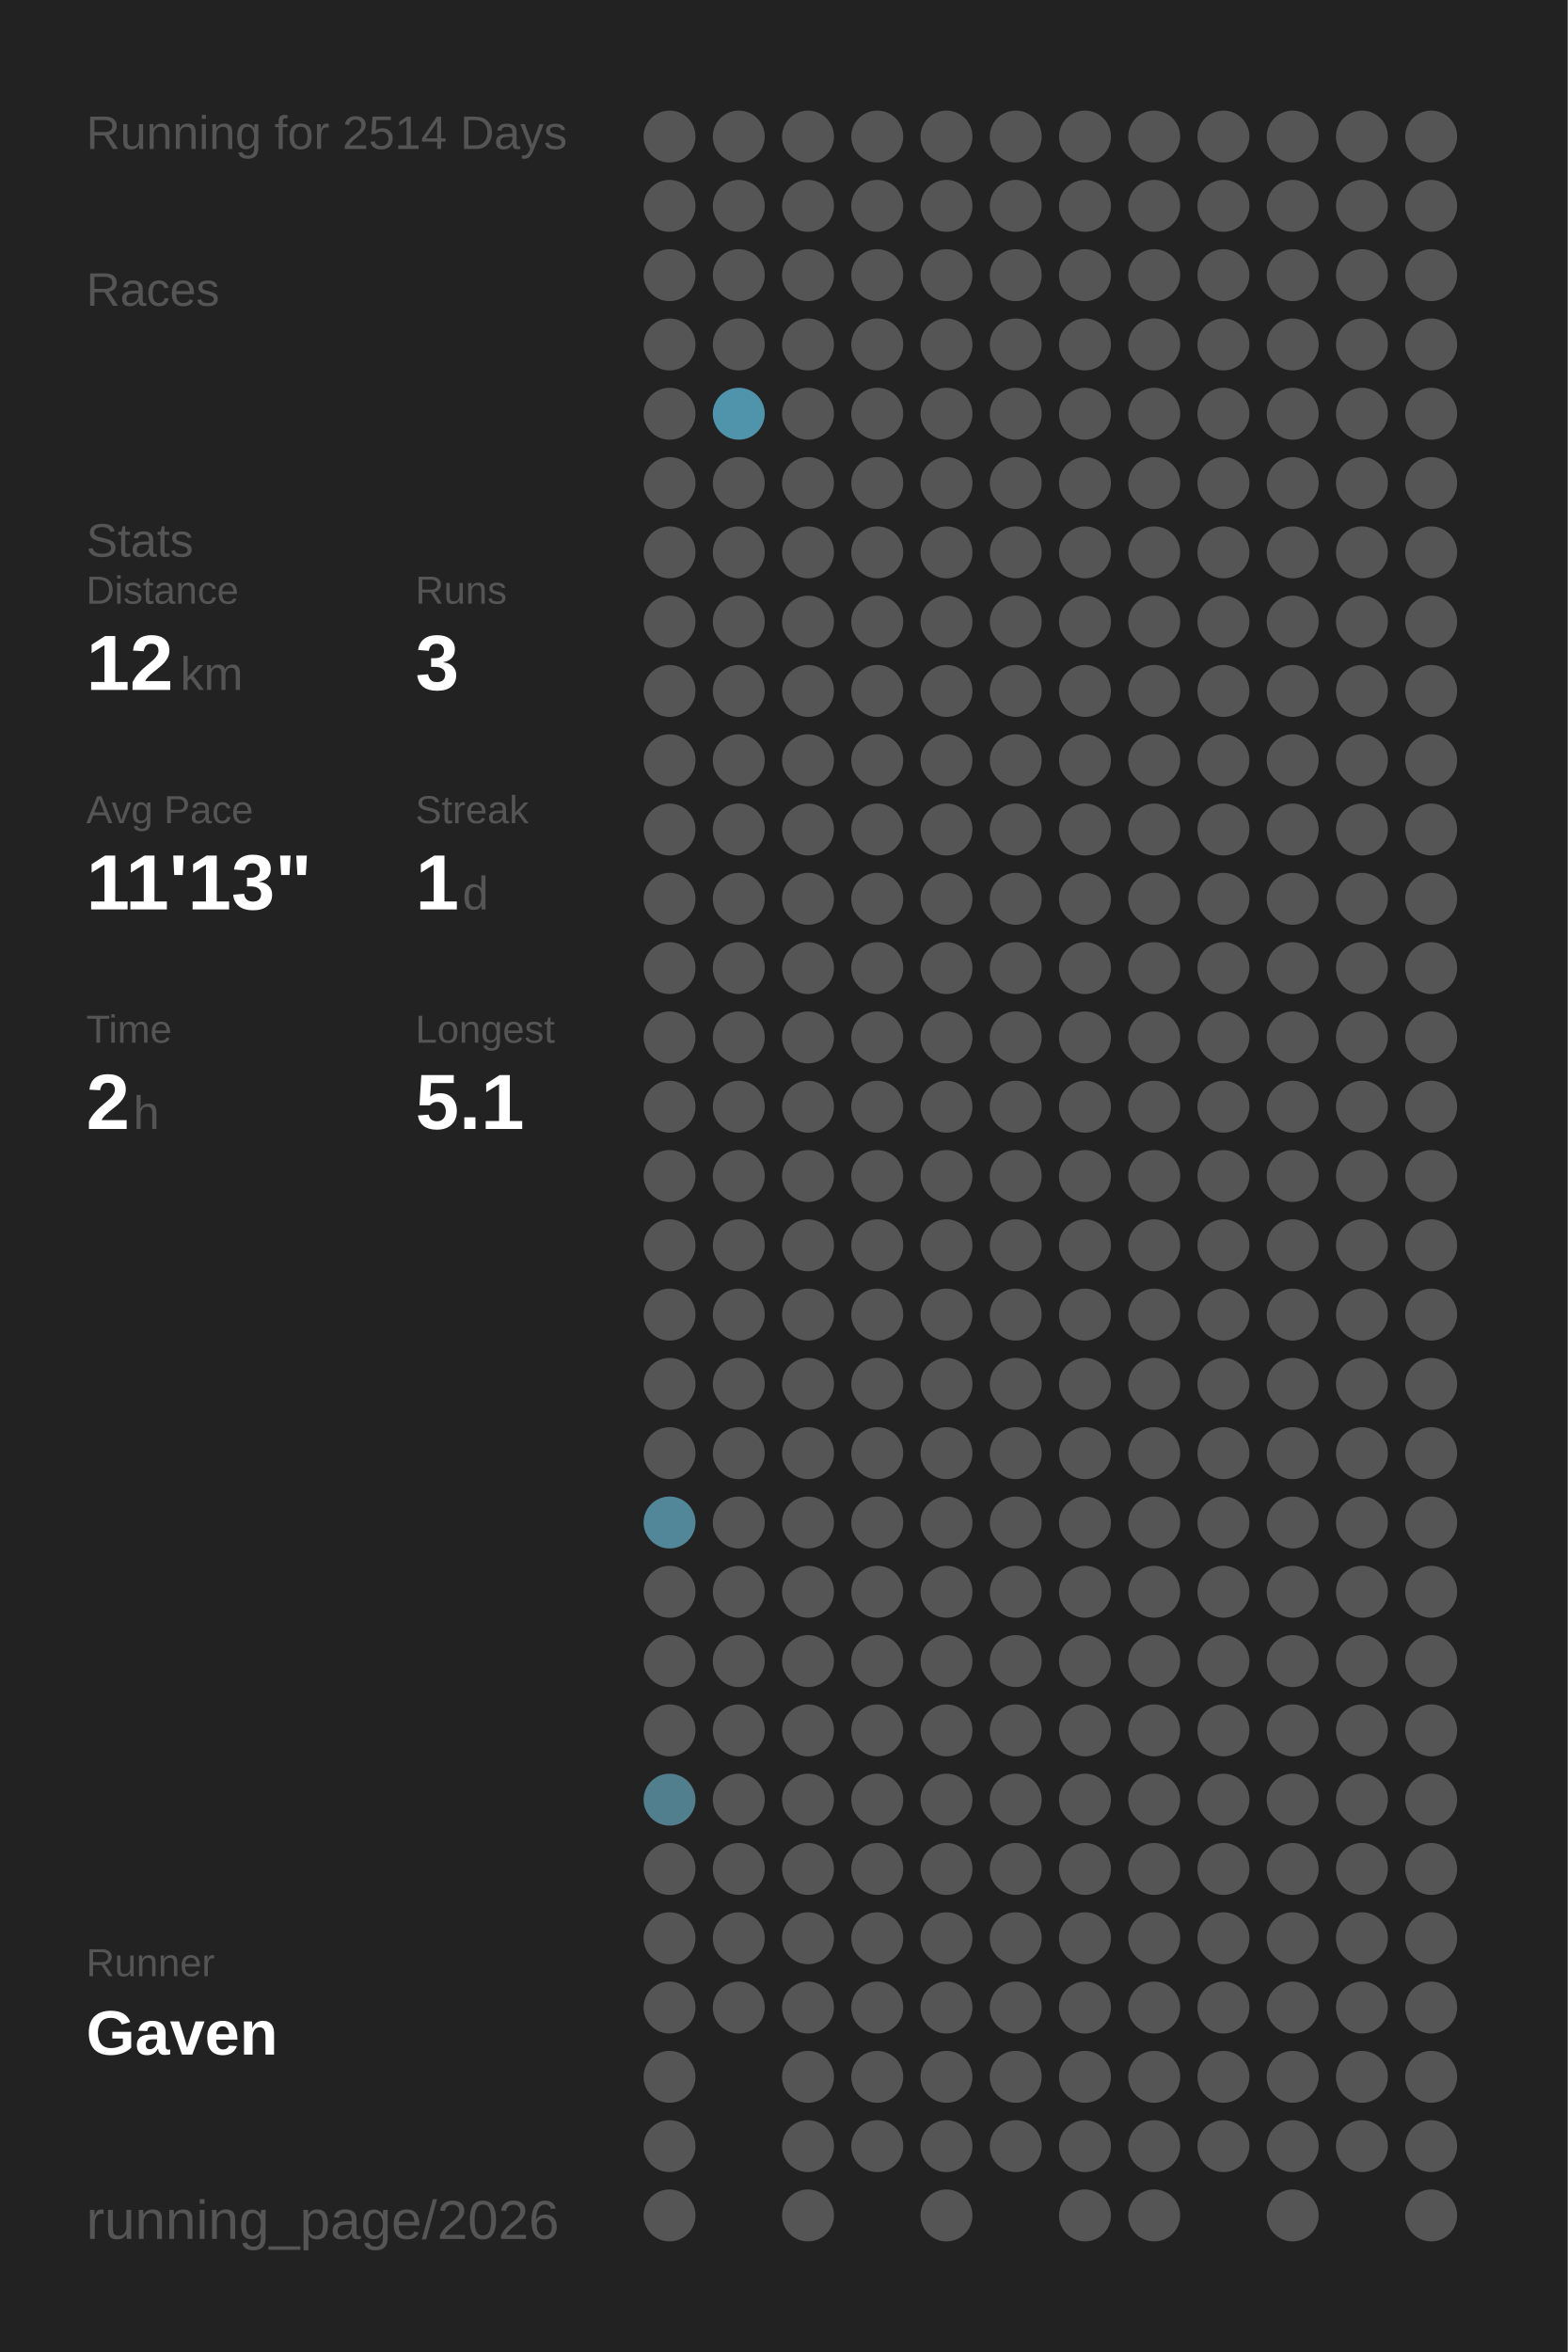
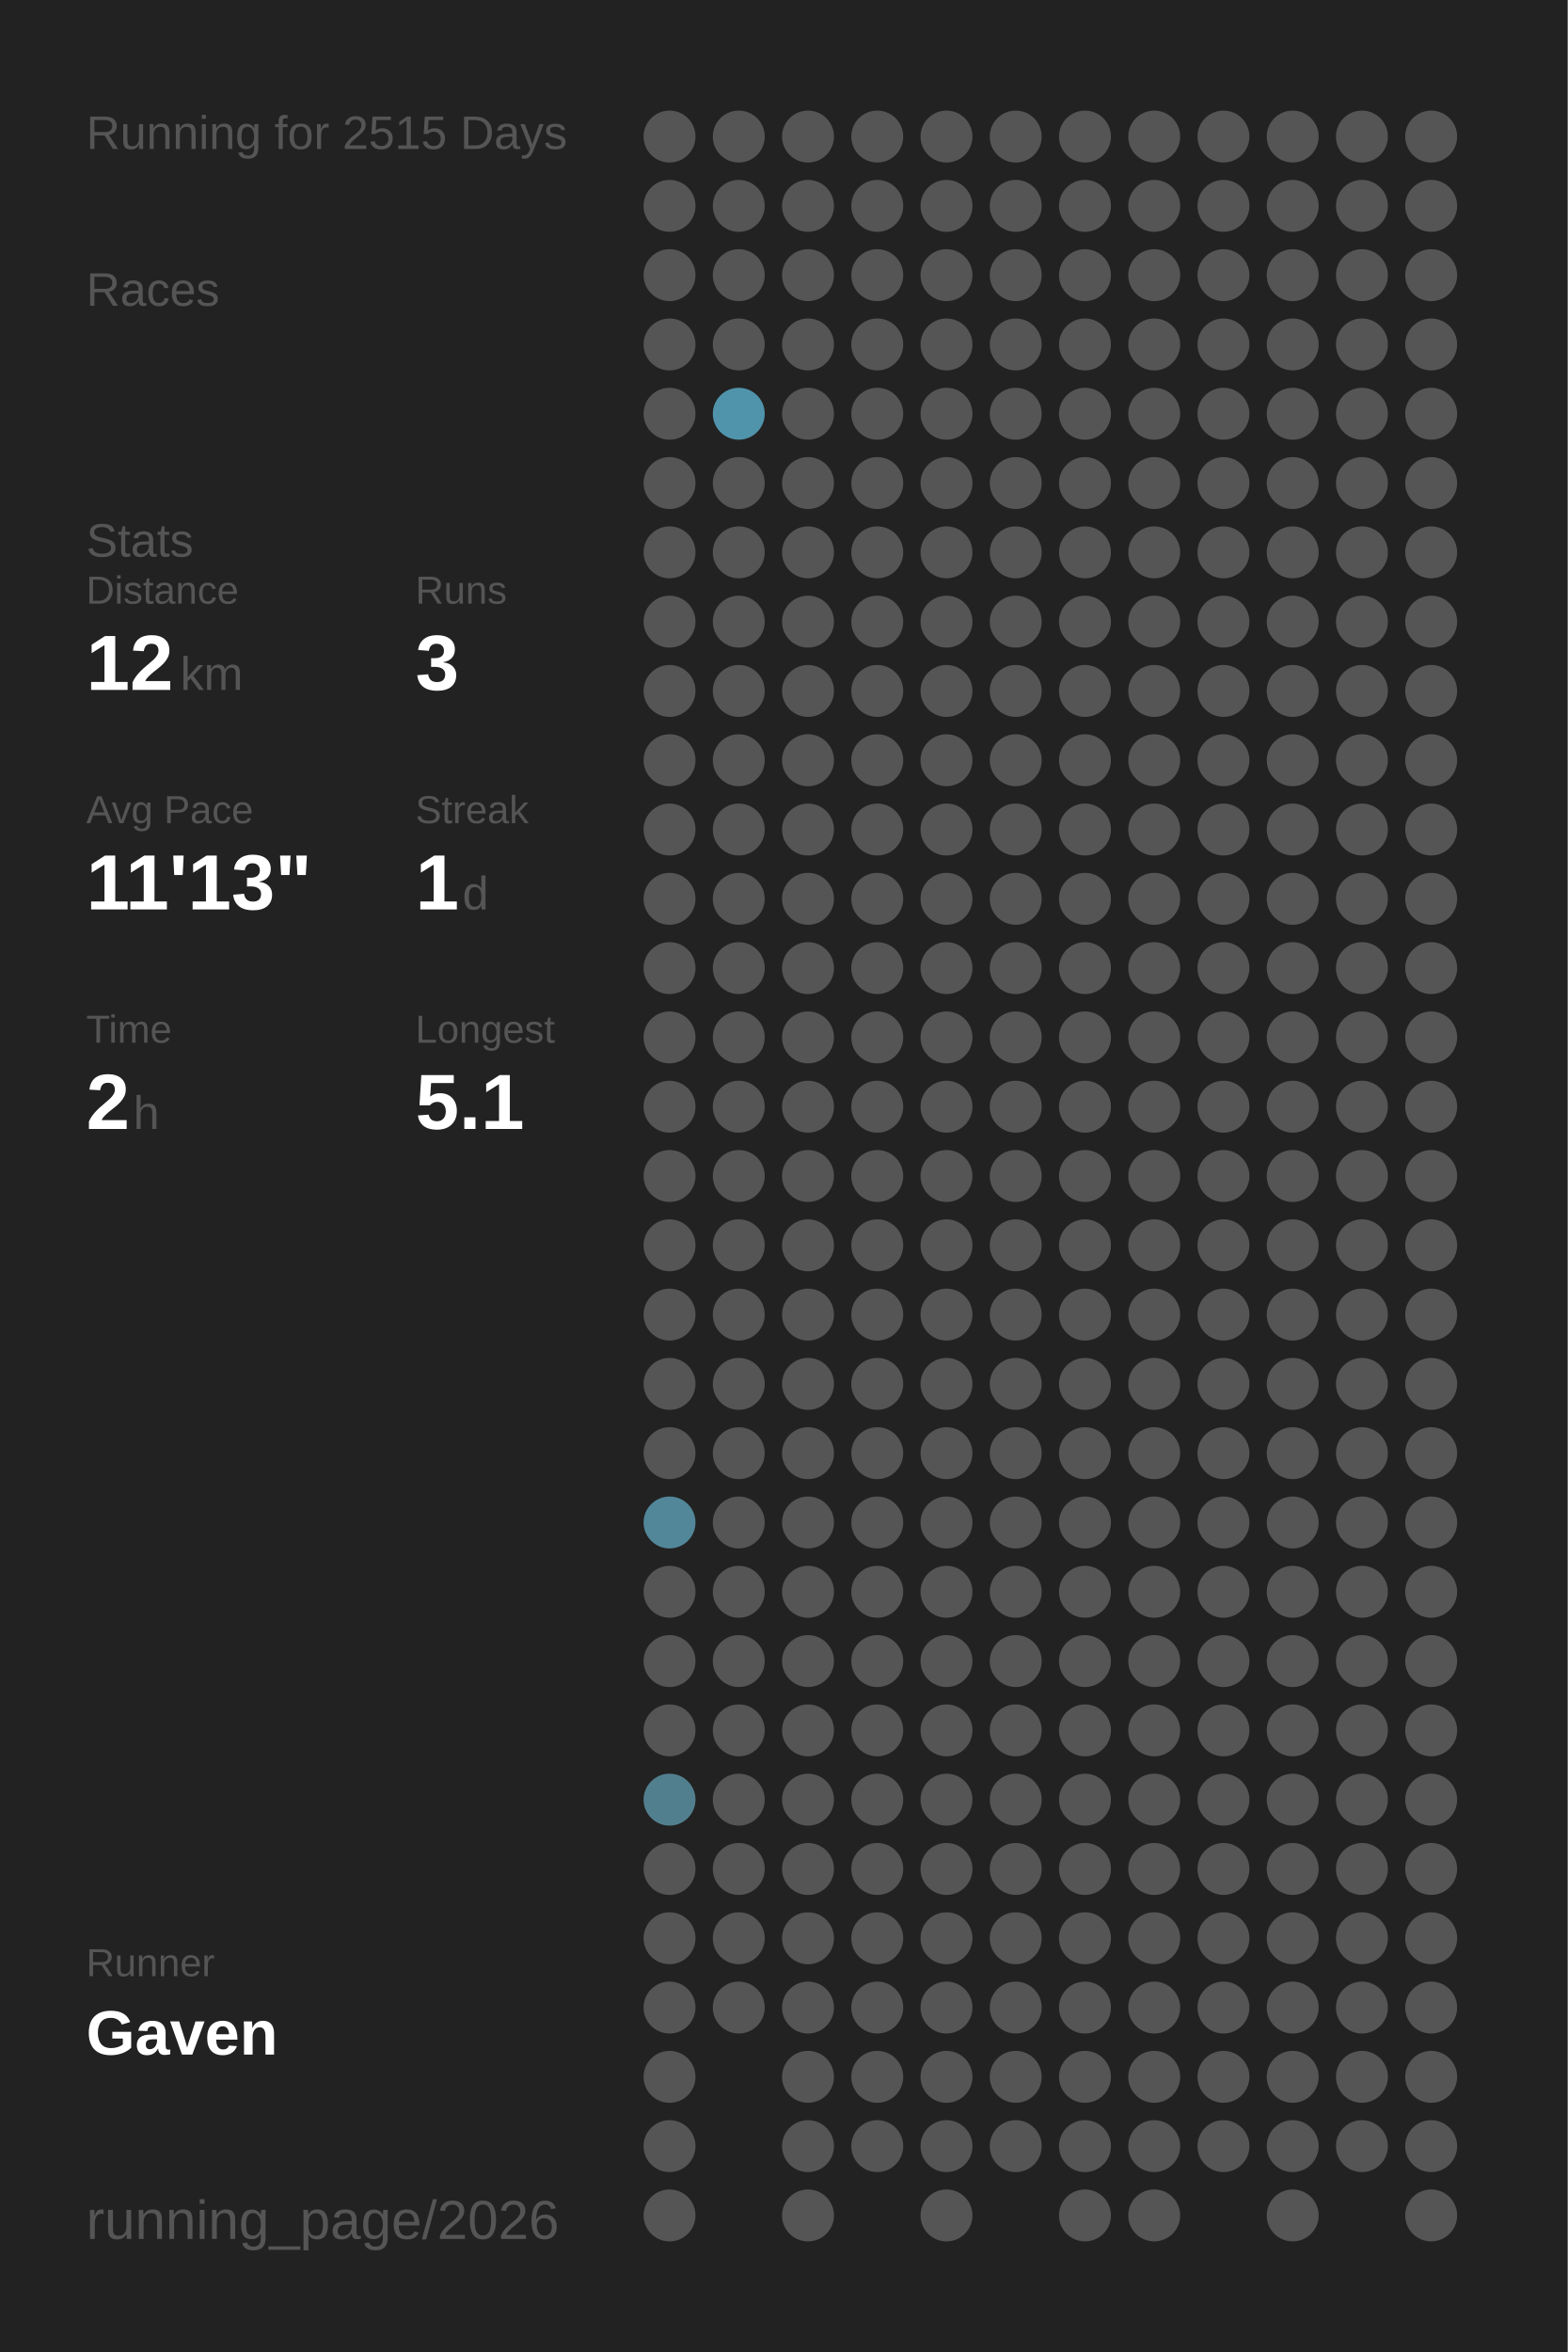
<svg xmlns="http://www.w3.org/2000/svg" baseProfile="full" height="300mm" version="1.1" viewBox="0,0,200,300" width="200mm">
  <defs />
  <rect fill="#222222" height="300" width="200" x="0" y="0" />
-   <text fill="#555555" style="font-size:6px; font-family:Arial;" x="11" y="19">Running for 2514 Days</text>
+   <text fill="#555555" style="font-size:6px; font-family:Arial;" x="11" y="19">Running for 2515 Days</text>
  <text fill="#555555" style="font-size:6px; font-family:Arial;" x="11" y="39">Races</text>
  <text fill="#555555" style="font-size:6px; font-family:Arial;" x="11" y="71">Stats</text>
  <text fill="#555555" style="font-size:5px; font-family:Arial;" x="11" y="77">Distance</text>
  <text fill="#FFFFFF" style="font-size:10px; font-family:Arial; font-weight:bold;" x="11" y="88">12</text>
  <text fill="#555555" style="font-size:6px; font-family:Arial;" x="23" y="88">km</text>
  <text fill="#555555" style="font-size:5px; font-family:Arial;" x="53" y="77">Runs</text>
  <text fill="#FFFFFF" style="font-size:10px; font-family:Arial; font-weight:bold;" x="53" y="88">3</text>
  <text fill="#555555" style="font-size:5px; font-family:Arial;" x="11" y="105">Avg Pace</text>
  <text fill="#FFFFFF" style="font-size:10px; font-family:Arial; font-weight:bold;" x="11" y="116">11'13"</text>
  <text fill="#555555" style="font-size:5px; font-family:Arial;" x="53" y="105">Streak</text>
  <text fill="#FFFFFF" style="font-size:10px; font-family:Arial; font-weight:bold;" x="53" y="116">1</text>
  <text fill="#555555" style="font-size:6px; font-family:Arial;" x="59" y="116">d</text>
  <text fill="#555555" style="font-size:5px; font-family:Arial;" x="11" y="133">Time</text>
  <text fill="#FFFFFF" style="font-size:10px; font-family:Arial; font-weight:bold;" x="11" y="144">2</text>
  <text fill="#555555" style="font-size:6px; font-family:Arial;" x="17" y="144">h</text>
  <text fill="#555555" style="font-size:5px; font-family:Arial;" x="53" y="133">Longest</text>
  <text fill="#FFFFFF" style="font-size:10px; font-family:Arial; font-weight:bold;" x="53" y="144">5.1</text>
  <text fill="#555555" style="font-size:5px; font-family:Arial;" x="11" y="252.065">Runner</text>
  <text fill="#FFFFFF" style="font-size:8px; font-family:Arial; font-weight:bold;" x="11" y="262.065">Gaven</text>
  <text fill="#555555" style="font-size:7px; font-family:Arial;" x="11" y="285.581">running_page/2026</text>
  <circle cx="85.417" cy="17.419" fill="#555555" r="3.312" />
  <circle cx="85.417" cy="26.258" fill="#555555" r="3.312" />
  <circle cx="85.417" cy="35.097" fill="#555555" r="3.312" />
  <circle cx="85.417" cy="43.935" fill="#555555" r="3.312" />
  <circle cx="85.417" cy="52.774" fill="#555555" r="3.312" />
  <circle cx="85.417" cy="61.613" fill="#555555" r="3.312" />
  <circle cx="85.417" cy="70.452" fill="#555555" r="3.312" />
  <circle cx="85.417" cy="79.29" fill="#555555" r="3.312" />
  <circle cx="85.417" cy="88.129" fill="#555555" r="3.312" />
  <circle cx="85.417" cy="96.968" fill="#555555" r="3.312" />
  <circle cx="85.417" cy="105.806" fill="#555555" r="3.312" />
  <circle cx="85.417" cy="114.645" fill="#555555" r="3.312" />
  <circle cx="85.417" cy="123.484" fill="#555555" r="3.312" />
  <circle cx="85.417" cy="132.323" fill="#555555" r="3.312" />
  <circle cx="85.417" cy="141.161" fill="#555555" r="3.312" />
  <circle cx="85.417" cy="150" fill="#555555" r="3.312" />
  <circle cx="85.417" cy="158.839" fill="#555555" r="3.312" />
  <circle cx="85.417" cy="167.677" fill="#555555" r="3.312" />
  <circle cx="85.417" cy="176.516" fill="#555555" r="3.312" />
  <circle cx="85.417" cy="185.355" fill="#555555" r="3.312" />
  <circle cx="85.417" cy="194.194" fill="#518799" r="3.312" />
  <circle cx="85.417" cy="203.032" fill="#555555" r="3.312" />
  <circle cx="85.417" cy="211.871" fill="#555555" r="3.312" />
  <circle cx="85.417" cy="220.71" fill="#555555" r="3.312" />
  <circle cx="85.417" cy="229.548" fill="#527f8e" r="3.312" />
  <circle cx="85.417" cy="238.387" fill="#555555" r="3.312" />
  <circle cx="85.417" cy="247.226" fill="#555555" r="3.312" />
  <circle cx="85.417" cy="256.065" fill="#555555" r="3.312" />
  <circle cx="85.417" cy="264.903" fill="#555555" r="3.312" />
  <circle cx="85.417" cy="273.742" fill="#555555" r="3.312" />
  <circle cx="85.417" cy="282.581" fill="#555555" r="3.312" />
  <circle cx="94.25" cy="17.419" fill="#555555" r="3.312" />
  <circle cx="94.25" cy="26.258" fill="#555555" r="3.312" />
  <circle cx="94.25" cy="35.097" fill="#555555" r="3.312" />
  <circle cx="94.25" cy="43.935" fill="#555555" r="3.312" />
  <circle cx="94.25" cy="52.774" fill="#5094ab" r="3.312" />
  <circle cx="94.25" cy="61.613" fill="#555555" r="3.312" />
  <circle cx="94.25" cy="70.452" fill="#555555" r="3.312" />
  <circle cx="94.25" cy="79.29" fill="#555555" r="3.312" />
  <circle cx="94.25" cy="88.129" fill="#555555" r="3.312" />
  <circle cx="94.25" cy="96.968" fill="#555555" r="3.312" />
  <circle cx="94.25" cy="105.806" fill="#555555" r="3.312" />
  <circle cx="94.25" cy="114.645" fill="#555555" r="3.312" />
  <circle cx="94.25" cy="123.484" fill="#555555" r="3.312" />
  <circle cx="94.25" cy="132.323" fill="#555555" r="3.312" />
  <circle cx="94.25" cy="141.161" fill="#555555" r="3.312" />
  <circle cx="94.25" cy="150" fill="#555555" r="3.312" />
  <circle cx="94.25" cy="158.839" fill="#555555" r="3.312" />
  <circle cx="94.25" cy="167.677" fill="#555555" r="3.312" />
  <circle cx="94.25" cy="176.516" fill="#555555" r="3.312" />
  <circle cx="94.25" cy="185.355" fill="#555555" r="3.312" />
  <circle cx="94.25" cy="194.194" fill="#555555" r="3.312" />
  <circle cx="94.25" cy="203.032" fill="#555555" r="3.312" />
  <circle cx="94.25" cy="211.871" fill="#555555" r="3.312" />
  <circle cx="94.25" cy="220.71" fill="#555555" r="3.312" />
  <circle cx="94.25" cy="229.548" fill="#555555" r="3.312" />
  <circle cx="94.25" cy="238.387" fill="#555555" r="3.312" />
  <circle cx="94.25" cy="247.226" fill="#555555" r="3.312" />
  <circle cx="94.25" cy="256.065" fill="#555555" r="3.312" />
  <circle cx="103.083" cy="17.419" fill="#555555" r="3.312" />
  <circle cx="103.083" cy="26.258" fill="#555555" r="3.312" />
  <circle cx="103.083" cy="35.097" fill="#555555" r="3.312" />
  <circle cx="103.083" cy="43.935" fill="#555555" r="3.312" />
  <circle cx="103.083" cy="52.774" fill="#555555" r="3.312" />
  <circle cx="103.083" cy="61.613" fill="#555555" r="3.312" />
  <circle cx="103.083" cy="70.452" fill="#555555" r="3.312" />
  <circle cx="103.083" cy="79.29" fill="#555555" r="3.312" />
  <circle cx="103.083" cy="88.129" fill="#555555" r="3.312" />
  <circle cx="103.083" cy="96.968" fill="#555555" r="3.312" />
  <circle cx="103.083" cy="105.806" fill="#555555" r="3.312" />
  <circle cx="103.083" cy="114.645" fill="#555555" r="3.312" />
  <circle cx="103.083" cy="123.484" fill="#555555" r="3.312" />
  <circle cx="103.083" cy="132.323" fill="#555555" r="3.312" />
  <circle cx="103.083" cy="141.161" fill="#555555" r="3.312" />
  <circle cx="103.083" cy="150" fill="#555555" r="3.312" />
  <circle cx="103.083" cy="158.839" fill="#555555" r="3.312" />
  <circle cx="103.083" cy="167.677" fill="#555555" r="3.312" />
  <circle cx="103.083" cy="176.516" fill="#555555" r="3.312" />
  <circle cx="103.083" cy="185.355" fill="#555555" r="3.312" />
  <circle cx="103.083" cy="194.194" fill="#555555" r="3.312" />
  <circle cx="103.083" cy="203.032" fill="#555555" r="3.312" />
  <circle cx="103.083" cy="211.871" fill="#555555" r="3.312" />
  <circle cx="103.083" cy="220.71" fill="#555555" r="3.312" />
  <circle cx="103.083" cy="229.548" fill="#555555" r="3.312" />
  <circle cx="103.083" cy="238.387" fill="#555555" r="3.312" />
  <circle cx="103.083" cy="247.226" fill="#555555" r="3.312" />
  <circle cx="103.083" cy="256.065" fill="#555555" r="3.312" />
  <circle cx="103.083" cy="264.903" fill="#555555" r="3.312" />
  <circle cx="103.083" cy="273.742" fill="#555555" r="3.312" />
  <circle cx="103.083" cy="282.581" fill="#555555" r="3.312" />
  <circle cx="111.917" cy="17.419" fill="#555555" r="3.312" />
  <circle cx="111.917" cy="26.258" fill="#555555" r="3.312" />
  <circle cx="111.917" cy="35.097" fill="#555555" r="3.312" />
  <circle cx="111.917" cy="43.935" fill="#555555" r="3.312" />
  <circle cx="111.917" cy="52.774" fill="#555555" r="3.312" />
  <circle cx="111.917" cy="61.613" fill="#555555" r="3.312" />
  <circle cx="111.917" cy="70.452" fill="#555555" r="3.312" />
  <circle cx="111.917" cy="79.29" fill="#555555" r="3.312" />
  <circle cx="111.917" cy="88.129" fill="#555555" r="3.312" />
  <circle cx="111.917" cy="96.968" fill="#555555" r="3.312" />
  <circle cx="111.917" cy="105.806" fill="#555555" r="3.312" />
  <circle cx="111.917" cy="114.645" fill="#555555" r="3.312" />
  <circle cx="111.917" cy="123.484" fill="#555555" r="3.312" />
  <circle cx="111.917" cy="132.323" fill="#555555" r="3.312" />
  <circle cx="111.917" cy="141.161" fill="#555555" r="3.312" />
  <circle cx="111.917" cy="150" fill="#555555" r="3.312" />
  <circle cx="111.917" cy="158.839" fill="#555555" r="3.312" />
  <circle cx="111.917" cy="167.677" fill="#555555" r="3.312" />
  <circle cx="111.917" cy="176.516" fill="#555555" r="3.312" />
  <circle cx="111.917" cy="185.355" fill="#555555" r="3.312" />
  <circle cx="111.917" cy="194.194" fill="#555555" r="3.312" />
  <circle cx="111.917" cy="203.032" fill="#555555" r="3.312" />
  <circle cx="111.917" cy="211.871" fill="#555555" r="3.312" />
  <circle cx="111.917" cy="220.71" fill="#555555" r="3.312" />
  <circle cx="111.917" cy="229.548" fill="#555555" r="3.312" />
  <circle cx="111.917" cy="238.387" fill="#555555" r="3.312" />
  <circle cx="111.917" cy="247.226" fill="#555555" r="3.312" />
  <circle cx="111.917" cy="256.065" fill="#555555" r="3.312" />
  <circle cx="111.917" cy="264.903" fill="#555555" r="3.312" />
  <circle cx="111.917" cy="273.742" fill="#555555" r="3.312" />
  <circle cx="120.75" cy="17.419" fill="#555555" r="3.312" />
  <circle cx="120.75" cy="26.258" fill="#555555" r="3.312" />
  <circle cx="120.75" cy="35.097" fill="#555555" r="3.312" />
  <circle cx="120.75" cy="43.935" fill="#555555" r="3.312" />
  <circle cx="120.75" cy="52.774" fill="#555555" r="3.312" />
  <circle cx="120.75" cy="61.613" fill="#555555" r="3.312" />
  <circle cx="120.75" cy="70.452" fill="#555555" r="3.312" />
  <circle cx="120.75" cy="79.29" fill="#555555" r="3.312" />
  <circle cx="120.75" cy="88.129" fill="#555555" r="3.312" />
  <circle cx="120.75" cy="96.968" fill="#555555" r="3.312" />
  <circle cx="120.75" cy="105.806" fill="#555555" r="3.312" />
  <circle cx="120.75" cy="114.645" fill="#555555" r="3.312" />
  <circle cx="120.75" cy="123.484" fill="#555555" r="3.312" />
  <circle cx="120.75" cy="132.323" fill="#555555" r="3.312" />
  <circle cx="120.75" cy="141.161" fill="#555555" r="3.312" />
  <circle cx="120.75" cy="150" fill="#555555" r="3.312" />
  <circle cx="120.75" cy="158.839" fill="#555555" r="3.312" />
  <circle cx="120.75" cy="167.677" fill="#555555" r="3.312" />
  <circle cx="120.75" cy="176.516" fill="#555555" r="3.312" />
  <circle cx="120.75" cy="185.355" fill="#555555" r="3.312" />
  <circle cx="120.75" cy="194.194" fill="#555555" r="3.312" />
  <circle cx="120.75" cy="203.032" fill="#555555" r="3.312" />
  <circle cx="120.75" cy="211.871" fill="#555555" r="3.312" />
  <circle cx="120.75" cy="220.71" fill="#555555" r="3.312" />
  <circle cx="120.75" cy="229.548" fill="#555555" r="3.312" />
  <circle cx="120.75" cy="238.387" fill="#555555" r="3.312" />
  <circle cx="120.75" cy="247.226" fill="#555555" r="3.312" />
  <circle cx="120.75" cy="256.065" fill="#555555" r="3.312" />
  <circle cx="120.75" cy="264.903" fill="#555555" r="3.312" />
  <circle cx="120.75" cy="273.742" fill="#555555" r="3.312" />
  <circle cx="120.75" cy="282.581" fill="#555555" r="3.312" />
  <circle cx="129.583" cy="17.419" fill="#555555" r="3.312" />
  <circle cx="129.583" cy="26.258" fill="#555555" r="3.312" />
  <circle cx="129.583" cy="35.097" fill="#555555" r="3.312" />
  <circle cx="129.583" cy="43.935" fill="#555555" r="3.312" />
  <circle cx="129.583" cy="52.774" fill="#555555" r="3.312" />
  <circle cx="129.583" cy="61.613" fill="#555555" r="3.312" />
  <circle cx="129.583" cy="70.452" fill="#555555" r="3.312" />
  <circle cx="129.583" cy="79.29" fill="#555555" r="3.312" />
  <circle cx="129.583" cy="88.129" fill="#555555" r="3.312" />
  <circle cx="129.583" cy="96.968" fill="#555555" r="3.312" />
  <circle cx="129.583" cy="105.806" fill="#555555" r="3.312" />
  <circle cx="129.583" cy="114.645" fill="#555555" r="3.312" />
  <circle cx="129.583" cy="123.484" fill="#555555" r="3.312" />
  <circle cx="129.583" cy="132.323" fill="#555555" r="3.312" />
  <circle cx="129.583" cy="141.161" fill="#555555" r="3.312" />
  <circle cx="129.583" cy="150" fill="#555555" r="3.312" />
  <circle cx="129.583" cy="158.839" fill="#555555" r="3.312" />
  <circle cx="129.583" cy="167.677" fill="#555555" r="3.312" />
  <circle cx="129.583" cy="176.516" fill="#555555" r="3.312" />
  <circle cx="129.583" cy="185.355" fill="#555555" r="3.312" />
  <circle cx="129.583" cy="194.194" fill="#555555" r="3.312" />
  <circle cx="129.583" cy="203.032" fill="#555555" r="3.312" />
  <circle cx="129.583" cy="211.871" fill="#555555" r="3.312" />
  <circle cx="129.583" cy="220.71" fill="#555555" r="3.312" />
  <circle cx="129.583" cy="229.548" fill="#555555" r="3.312" />
  <circle cx="129.583" cy="238.387" fill="#555555" r="3.312" />
  <circle cx="129.583" cy="247.226" fill="#555555" r="3.312" />
  <circle cx="129.583" cy="256.065" fill="#555555" r="3.312" />
  <circle cx="129.583" cy="264.903" fill="#555555" r="3.312" />
  <circle cx="129.583" cy="273.742" fill="#555555" r="3.312" />
  <circle cx="138.417" cy="17.419" fill="#555555" r="3.312" />
  <circle cx="138.417" cy="26.258" fill="#555555" r="3.312" />
  <circle cx="138.417" cy="35.097" fill="#555555" r="3.312" />
  <circle cx="138.417" cy="43.935" fill="#555555" r="3.312" />
  <circle cx="138.417" cy="52.774" fill="#555555" r="3.312" />
  <circle cx="138.417" cy="61.613" fill="#555555" r="3.312" />
  <circle cx="138.417" cy="70.452" fill="#555555" r="3.312" />
  <circle cx="138.417" cy="79.29" fill="#555555" r="3.312" />
  <circle cx="138.417" cy="88.129" fill="#555555" r="3.312" />
  <circle cx="138.417" cy="96.968" fill="#555555" r="3.312" />
  <circle cx="138.417" cy="105.806" fill="#555555" r="3.312" />
  <circle cx="138.417" cy="114.645" fill="#555555" r="3.312" />
  <circle cx="138.417" cy="123.484" fill="#555555" r="3.312" />
  <circle cx="138.417" cy="132.323" fill="#555555" r="3.312" />
  <circle cx="138.417" cy="141.161" fill="#555555" r="3.312" />
  <circle cx="138.417" cy="150" fill="#555555" r="3.312" />
  <circle cx="138.417" cy="158.839" fill="#555555" r="3.312" />
  <circle cx="138.417" cy="167.677" fill="#555555" r="3.312" />
  <circle cx="138.417" cy="176.516" fill="#555555" r="3.312" />
  <circle cx="138.417" cy="185.355" fill="#555555" r="3.312" />
  <circle cx="138.417" cy="194.194" fill="#555555" r="3.312" />
  <circle cx="138.417" cy="203.032" fill="#555555" r="3.312" />
  <circle cx="138.417" cy="211.871" fill="#555555" r="3.312" />
  <circle cx="138.417" cy="220.71" fill="#555555" r="3.312" />
  <circle cx="138.417" cy="229.548" fill="#555555" r="3.312" />
  <circle cx="138.417" cy="238.387" fill="#555555" r="3.312" />
  <circle cx="138.417" cy="247.226" fill="#555555" r="3.312" />
  <circle cx="138.417" cy="256.065" fill="#555555" r="3.312" />
  <circle cx="138.417" cy="264.903" fill="#555555" r="3.312" />
  <circle cx="138.417" cy="273.742" fill="#555555" r="3.312" />
  <circle cx="138.417" cy="282.581" fill="#555555" r="3.312" />
  <circle cx="147.25" cy="17.419" fill="#555555" r="3.312" />
  <circle cx="147.25" cy="26.258" fill="#555555" r="3.312" />
  <circle cx="147.25" cy="35.097" fill="#555555" r="3.312" />
  <circle cx="147.25" cy="43.935" fill="#555555" r="3.312" />
  <circle cx="147.25" cy="52.774" fill="#555555" r="3.312" />
  <circle cx="147.25" cy="61.613" fill="#555555" r="3.312" />
  <circle cx="147.25" cy="70.452" fill="#555555" r="3.312" />
  <circle cx="147.25" cy="79.29" fill="#555555" r="3.312" />
  <circle cx="147.25" cy="88.129" fill="#555555" r="3.312" />
  <circle cx="147.25" cy="96.968" fill="#555555" r="3.312" />
  <circle cx="147.25" cy="105.806" fill="#555555" r="3.312" />
  <circle cx="147.25" cy="114.645" fill="#555555" r="3.312" />
  <circle cx="147.25" cy="123.484" fill="#555555" r="3.312" />
  <circle cx="147.25" cy="132.323" fill="#555555" r="3.312" />
  <circle cx="147.25" cy="141.161" fill="#555555" r="3.312" />
  <circle cx="147.25" cy="150" fill="#555555" r="3.312" />
  <circle cx="147.25" cy="158.839" fill="#555555" r="3.312" />
  <circle cx="147.25" cy="167.677" fill="#555555" r="3.312" />
  <circle cx="147.25" cy="176.516" fill="#555555" r="3.312" />
  <circle cx="147.25" cy="185.355" fill="#555555" r="3.312" />
  <circle cx="147.25" cy="194.194" fill="#555555" r="3.312" />
  <circle cx="147.25" cy="203.032" fill="#555555" r="3.312" />
  <circle cx="147.25" cy="211.871" fill="#555555" r="3.312" />
  <circle cx="147.25" cy="220.71" fill="#555555" r="3.312" />
  <circle cx="147.25" cy="229.548" fill="#555555" r="3.312" />
  <circle cx="147.25" cy="238.387" fill="#555555" r="3.312" />
  <circle cx="147.25" cy="247.226" fill="#555555" r="3.312" />
  <circle cx="147.25" cy="256.065" fill="#555555" r="3.312" />
  <circle cx="147.25" cy="264.903" fill="#555555" r="3.312" />
  <circle cx="147.25" cy="273.742" fill="#555555" r="3.312" />
  <circle cx="147.25" cy="282.581" fill="#555555" r="3.312" />
  <circle cx="156.083" cy="17.419" fill="#555555" r="3.312" />
  <circle cx="156.083" cy="26.258" fill="#555555" r="3.312" />
  <circle cx="156.083" cy="35.097" fill="#555555" r="3.312" />
  <circle cx="156.083" cy="43.935" fill="#555555" r="3.312" />
  <circle cx="156.083" cy="52.774" fill="#555555" r="3.312" />
  <circle cx="156.083" cy="61.613" fill="#555555" r="3.312" />
  <circle cx="156.083" cy="70.452" fill="#555555" r="3.312" />
  <circle cx="156.083" cy="79.29" fill="#555555" r="3.312" />
  <circle cx="156.083" cy="88.129" fill="#555555" r="3.312" />
  <circle cx="156.083" cy="96.968" fill="#555555" r="3.312" />
  <circle cx="156.083" cy="105.806" fill="#555555" r="3.312" />
  <circle cx="156.083" cy="114.645" fill="#555555" r="3.312" />
  <circle cx="156.083" cy="123.484" fill="#555555" r="3.312" />
  <circle cx="156.083" cy="132.323" fill="#555555" r="3.312" />
  <circle cx="156.083" cy="141.161" fill="#555555" r="3.312" />
  <circle cx="156.083" cy="150" fill="#555555" r="3.312" />
  <circle cx="156.083" cy="158.839" fill="#555555" r="3.312" />
  <circle cx="156.083" cy="167.677" fill="#555555" r="3.312" />
  <circle cx="156.083" cy="176.516" fill="#555555" r="3.312" />
  <circle cx="156.083" cy="185.355" fill="#555555" r="3.312" />
  <circle cx="156.083" cy="194.194" fill="#555555" r="3.312" />
  <circle cx="156.083" cy="203.032" fill="#555555" r="3.312" />
  <circle cx="156.083" cy="211.871" fill="#555555" r="3.312" />
  <circle cx="156.083" cy="220.71" fill="#555555" r="3.312" />
  <circle cx="156.083" cy="229.548" fill="#555555" r="3.312" />
  <circle cx="156.083" cy="238.387" fill="#555555" r="3.312" />
  <circle cx="156.083" cy="247.226" fill="#555555" r="3.312" />
  <circle cx="156.083" cy="256.065" fill="#555555" r="3.312" />
  <circle cx="156.083" cy="264.903" fill="#555555" r="3.312" />
  <circle cx="156.083" cy="273.742" fill="#555555" r="3.312" />
  <circle cx="164.917" cy="17.419" fill="#555555" r="3.312" />
  <circle cx="164.917" cy="26.258" fill="#555555" r="3.312" />
  <circle cx="164.917" cy="35.097" fill="#555555" r="3.312" />
  <circle cx="164.917" cy="43.935" fill="#555555" r="3.312" />
  <circle cx="164.917" cy="52.774" fill="#555555" r="3.312" />
  <circle cx="164.917" cy="61.613" fill="#555555" r="3.312" />
  <circle cx="164.917" cy="70.452" fill="#555555" r="3.312" />
  <circle cx="164.917" cy="79.29" fill="#555555" r="3.312" />
  <circle cx="164.917" cy="88.129" fill="#555555" r="3.312" />
  <circle cx="164.917" cy="96.968" fill="#555555" r="3.312" />
  <circle cx="164.917" cy="105.806" fill="#555555" r="3.312" />
  <circle cx="164.917" cy="114.645" fill="#555555" r="3.312" />
  <circle cx="164.917" cy="123.484" fill="#555555" r="3.312" />
  <circle cx="164.917" cy="132.323" fill="#555555" r="3.312" />
  <circle cx="164.917" cy="141.161" fill="#555555" r="3.312" />
  <circle cx="164.917" cy="150" fill="#555555" r="3.312" />
  <circle cx="164.917" cy="158.839" fill="#555555" r="3.312" />
  <circle cx="164.917" cy="167.677" fill="#555555" r="3.312" />
  <circle cx="164.917" cy="176.516" fill="#555555" r="3.312" />
  <circle cx="164.917" cy="185.355" fill="#555555" r="3.312" />
  <circle cx="164.917" cy="194.194" fill="#555555" r="3.312" />
  <circle cx="164.917" cy="203.032" fill="#555555" r="3.312" />
  <circle cx="164.917" cy="211.871" fill="#555555" r="3.312" />
  <circle cx="164.917" cy="220.71" fill="#555555" r="3.312" />
  <circle cx="164.917" cy="229.548" fill="#555555" r="3.312" />
  <circle cx="164.917" cy="238.387" fill="#555555" r="3.312" />
  <circle cx="164.917" cy="247.226" fill="#555555" r="3.312" />
  <circle cx="164.917" cy="256.065" fill="#555555" r="3.312" />
  <circle cx="164.917" cy="264.903" fill="#555555" r="3.312" />
  <circle cx="164.917" cy="273.742" fill="#555555" r="3.312" />
  <circle cx="164.917" cy="282.581" fill="#555555" r="3.312" />
  <circle cx="173.75" cy="17.419" fill="#555555" r="3.312" />
  <circle cx="173.75" cy="26.258" fill="#555555" r="3.312" />
  <circle cx="173.75" cy="35.097" fill="#555555" r="3.312" />
  <circle cx="173.75" cy="43.935" fill="#555555" r="3.312" />
  <circle cx="173.75" cy="52.774" fill="#555555" r="3.312" />
  <circle cx="173.75" cy="61.613" fill="#555555" r="3.312" />
  <circle cx="173.75" cy="70.452" fill="#555555" r="3.312" />
  <circle cx="173.75" cy="79.29" fill="#555555" r="3.312" />
  <circle cx="173.75" cy="88.129" fill="#555555" r="3.312" />
  <circle cx="173.75" cy="96.968" fill="#555555" r="3.312" />
  <circle cx="173.75" cy="105.806" fill="#555555" r="3.312" />
  <circle cx="173.75" cy="114.645" fill="#555555" r="3.312" />
  <circle cx="173.75" cy="123.484" fill="#555555" r="3.312" />
  <circle cx="173.75" cy="132.323" fill="#555555" r="3.312" />
  <circle cx="173.75" cy="141.161" fill="#555555" r="3.312" />
  <circle cx="173.75" cy="150" fill="#555555" r="3.312" />
  <circle cx="173.75" cy="158.839" fill="#555555" r="3.312" />
  <circle cx="173.75" cy="167.677" fill="#555555" r="3.312" />
  <circle cx="173.75" cy="176.516" fill="#555555" r="3.312" />
  <circle cx="173.75" cy="185.355" fill="#555555" r="3.312" />
  <circle cx="173.75" cy="194.194" fill="#555555" r="3.312" />
  <circle cx="173.75" cy="203.032" fill="#555555" r="3.312" />
  <circle cx="173.75" cy="211.871" fill="#555555" r="3.312" />
  <circle cx="173.75" cy="220.71" fill="#555555" r="3.312" />
  <circle cx="173.75" cy="229.548" fill="#555555" r="3.312" />
  <circle cx="173.75" cy="238.387" fill="#555555" r="3.312" />
  <circle cx="173.75" cy="247.226" fill="#555555" r="3.312" />
  <circle cx="173.75" cy="256.065" fill="#555555" r="3.312" />
  <circle cx="173.75" cy="264.903" fill="#555555" r="3.312" />
  <circle cx="173.75" cy="273.742" fill="#555555" r="3.312" />
  <circle cx="182.583" cy="17.419" fill="#555555" r="3.312" />
  <circle cx="182.583" cy="26.258" fill="#555555" r="3.312" />
  <circle cx="182.583" cy="35.097" fill="#555555" r="3.312" />
  <circle cx="182.583" cy="43.935" fill="#555555" r="3.312" />
  <circle cx="182.583" cy="52.774" fill="#555555" r="3.312" />
  <circle cx="182.583" cy="61.613" fill="#555555" r="3.312" />
  <circle cx="182.583" cy="70.452" fill="#555555" r="3.312" />
  <circle cx="182.583" cy="79.29" fill="#555555" r="3.312" />
  <circle cx="182.583" cy="88.129" fill="#555555" r="3.312" />
  <circle cx="182.583" cy="96.968" fill="#555555" r="3.312" />
  <circle cx="182.583" cy="105.806" fill="#555555" r="3.312" />
  <circle cx="182.583" cy="114.645" fill="#555555" r="3.312" />
  <circle cx="182.583" cy="123.484" fill="#555555" r="3.312" />
  <circle cx="182.583" cy="132.323" fill="#555555" r="3.312" />
  <circle cx="182.583" cy="141.161" fill="#555555" r="3.312" />
  <circle cx="182.583" cy="150" fill="#555555" r="3.312" />
  <circle cx="182.583" cy="158.839" fill="#555555" r="3.312" />
  <circle cx="182.583" cy="167.677" fill="#555555" r="3.312" />
  <circle cx="182.583" cy="176.516" fill="#555555" r="3.312" />
  <circle cx="182.583" cy="185.355" fill="#555555" r="3.312" />
  <circle cx="182.583" cy="194.194" fill="#555555" r="3.312" />
  <circle cx="182.583" cy="203.032" fill="#555555" r="3.312" />
  <circle cx="182.583" cy="211.871" fill="#555555" r="3.312" />
  <circle cx="182.583" cy="220.71" fill="#555555" r="3.312" />
  <circle cx="182.583" cy="229.548" fill="#555555" r="3.312" />
  <circle cx="182.583" cy="238.387" fill="#555555" r="3.312" />
  <circle cx="182.583" cy="247.226" fill="#555555" r="3.312" />
  <circle cx="182.583" cy="256.065" fill="#555555" r="3.312" />
  <circle cx="182.583" cy="264.903" fill="#555555" r="3.312" />
  <circle cx="182.583" cy="273.742" fill="#555555" r="3.312" />
  <circle cx="182.583" cy="282.581" fill="#555555" r="3.312" />
</svg>
